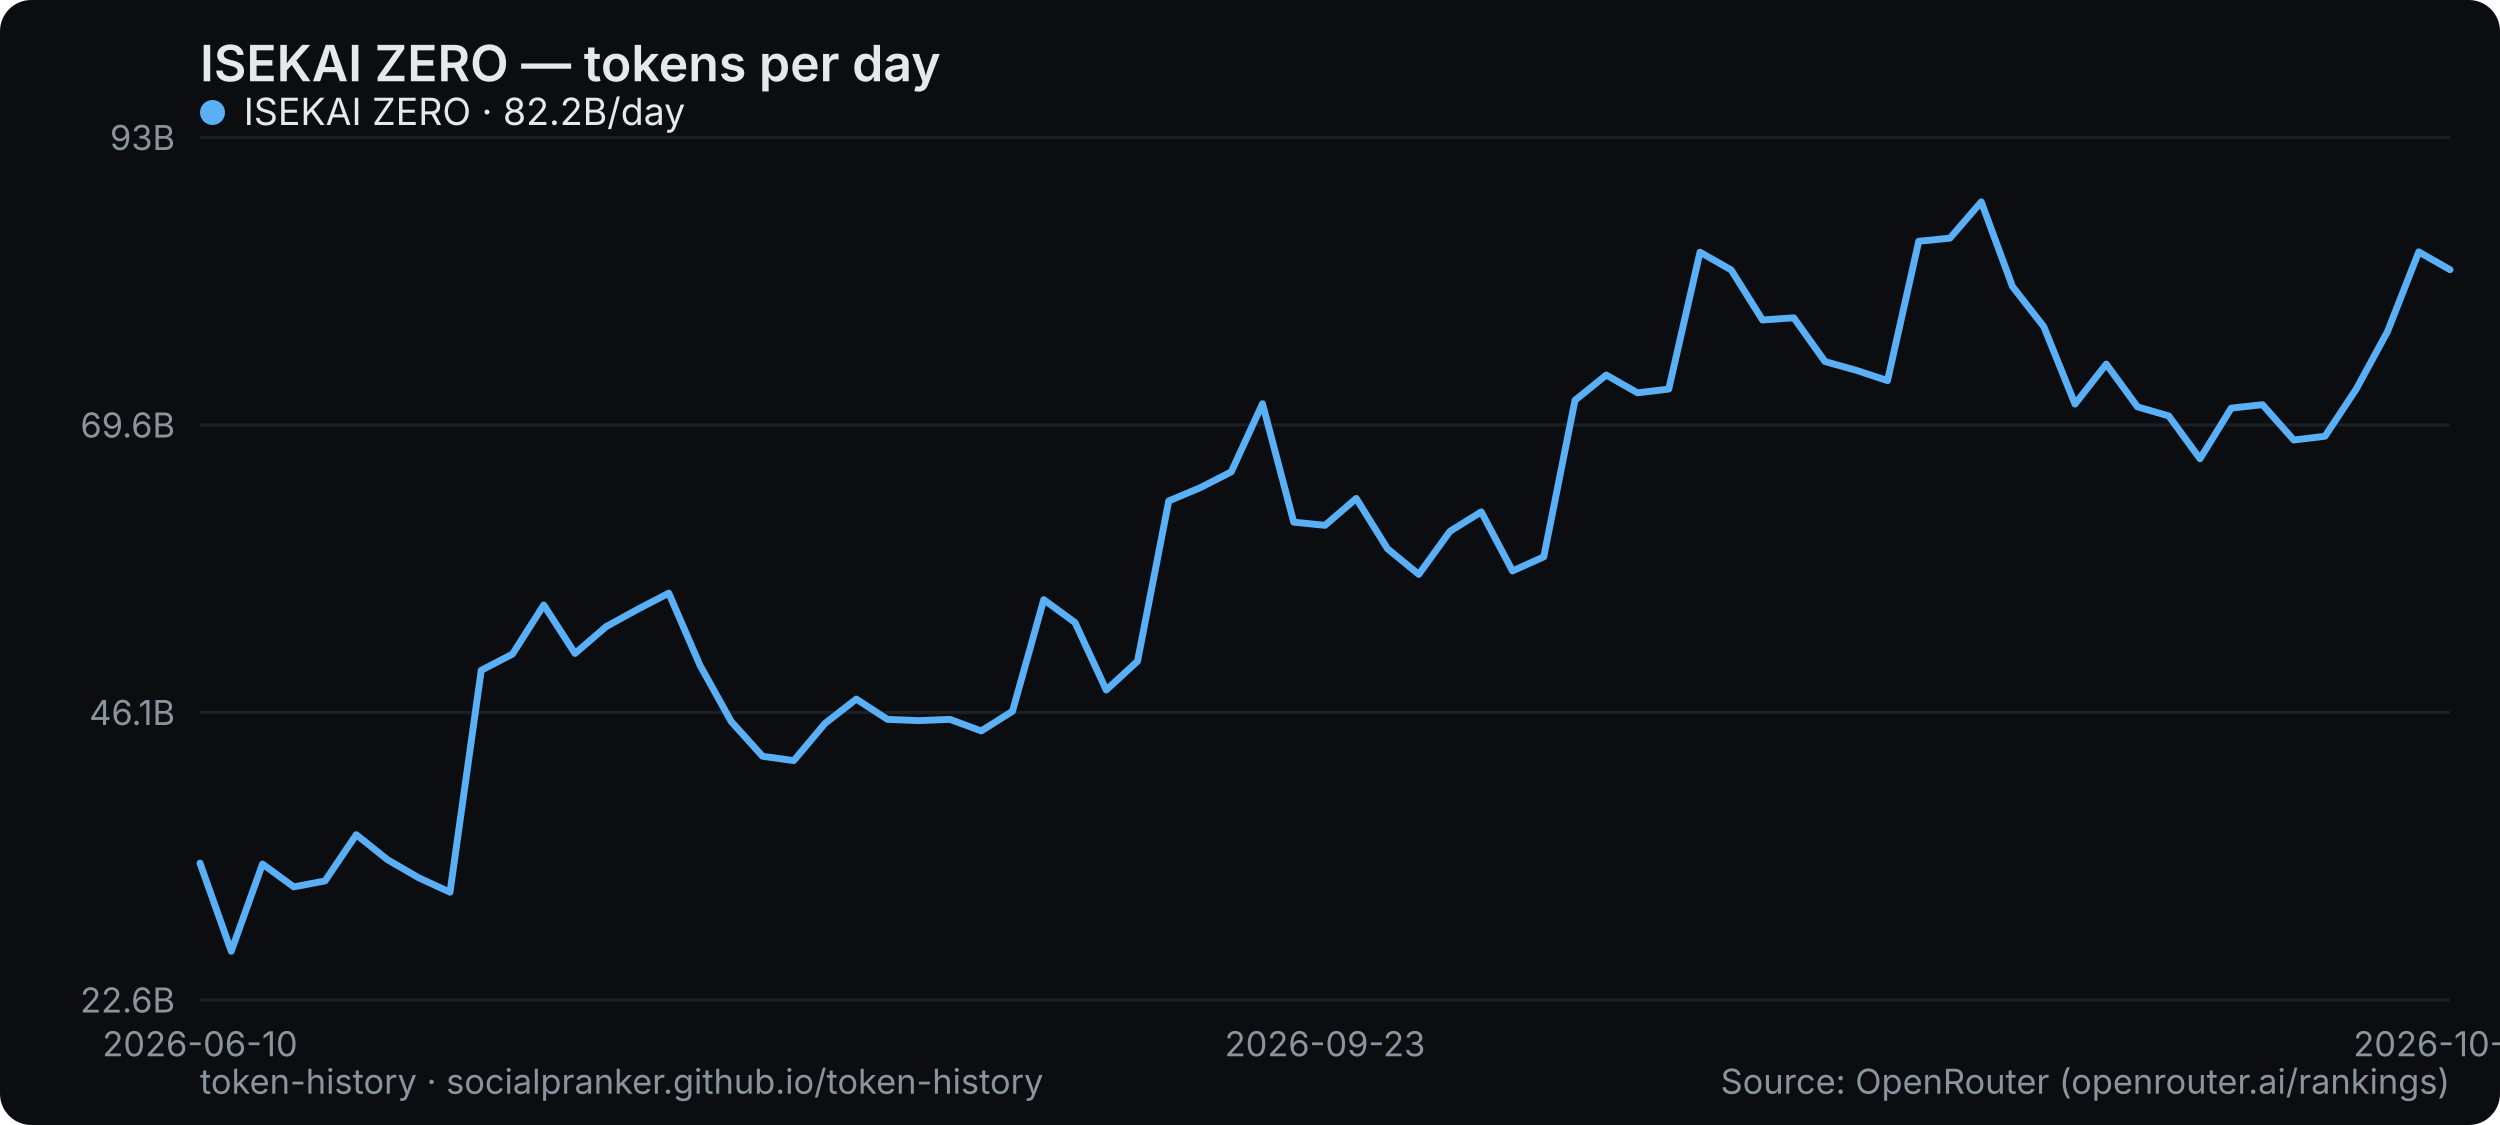
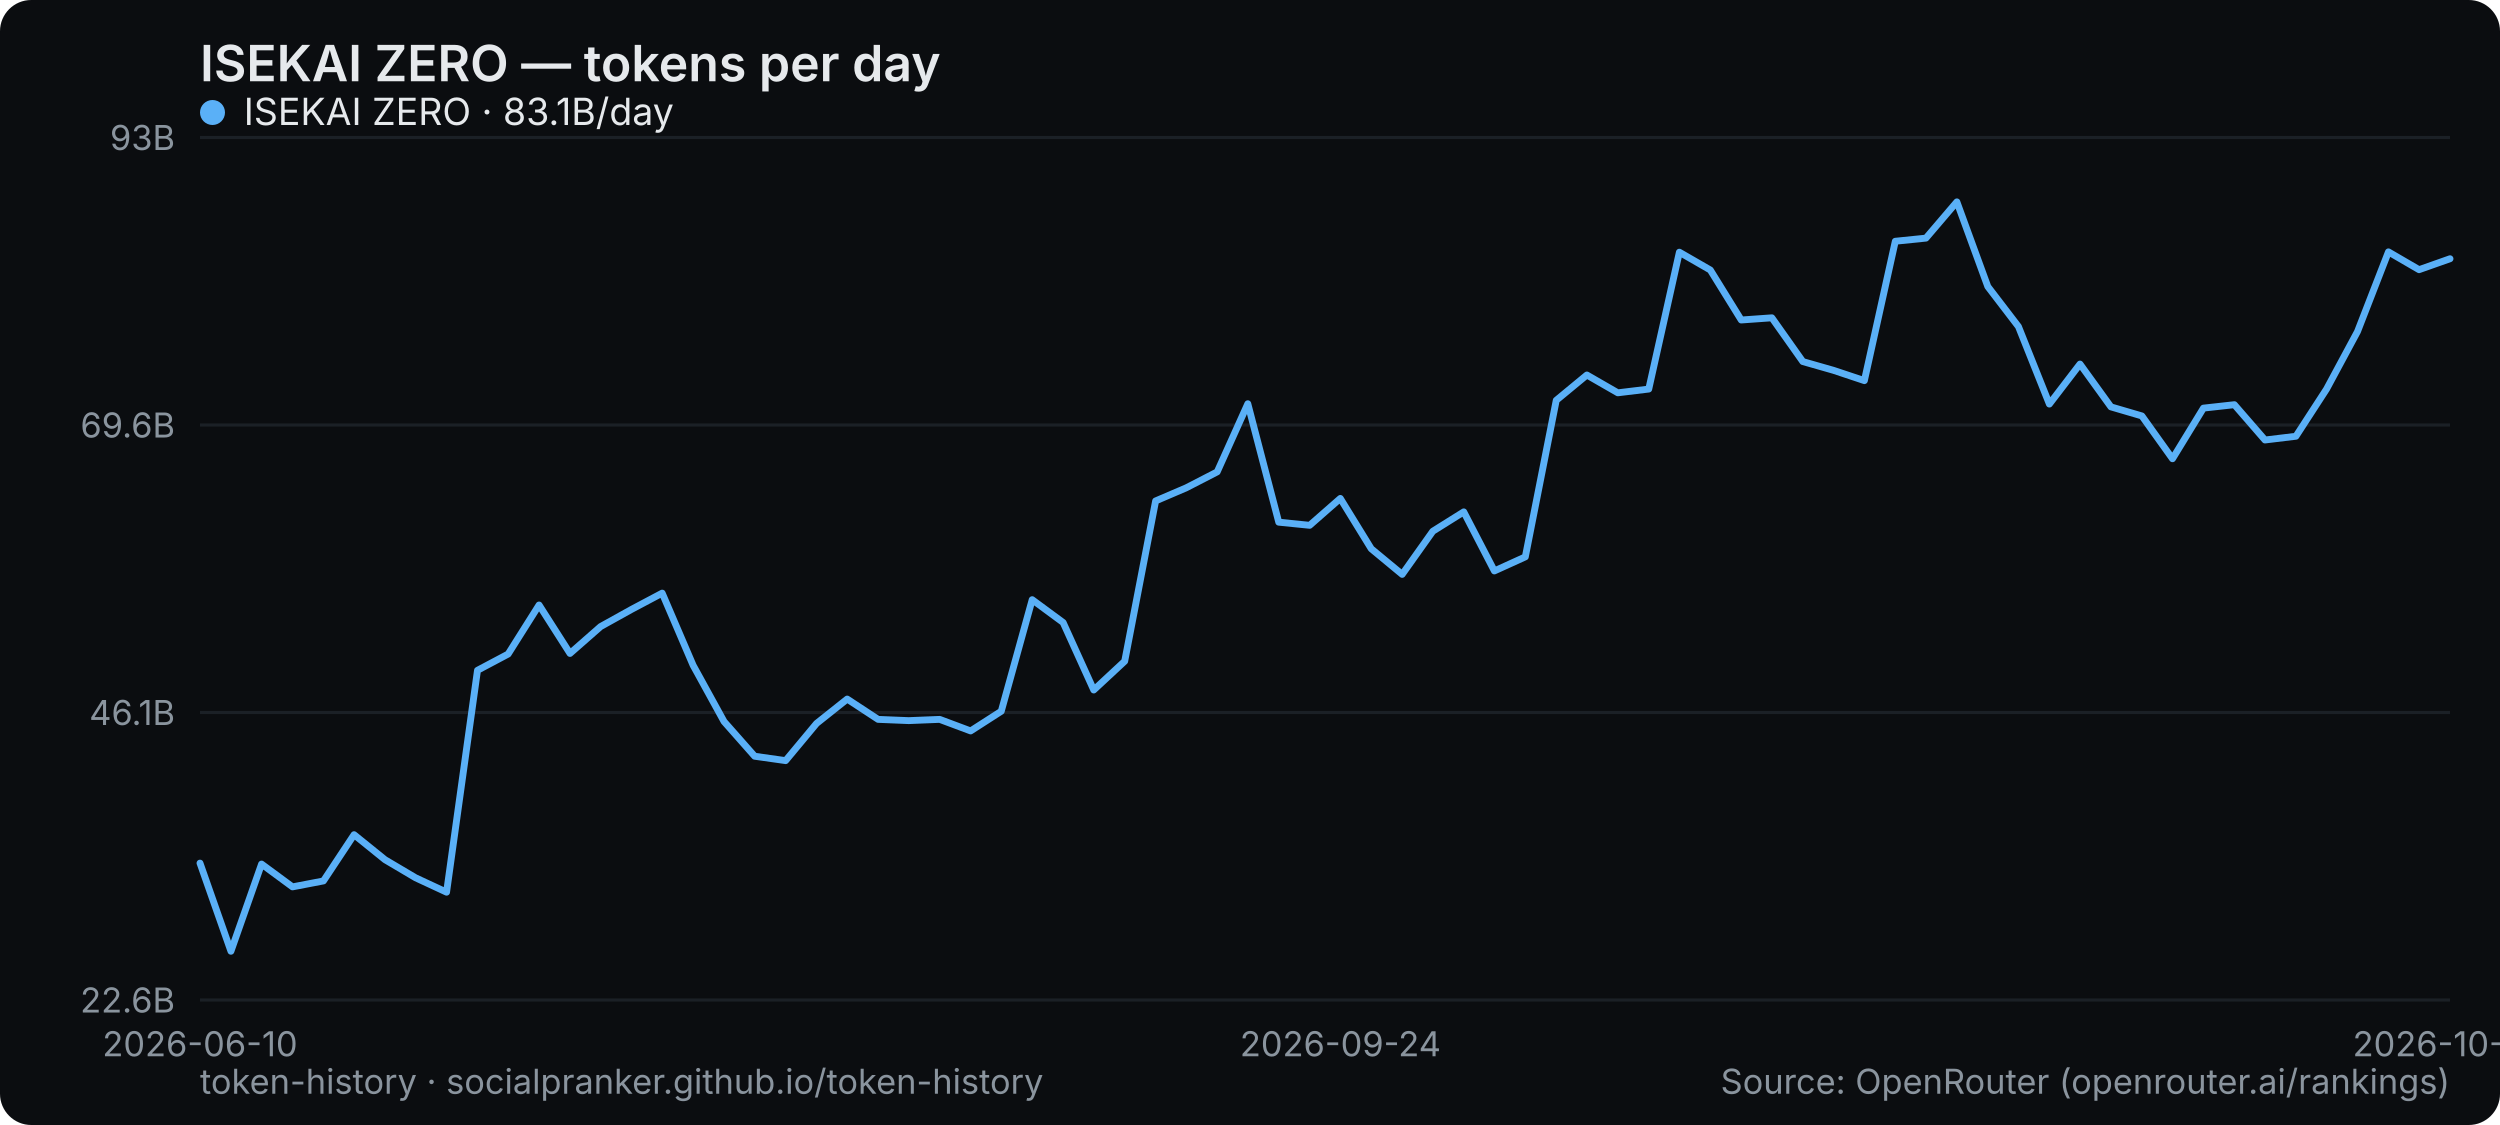
<svg xmlns="http://www.w3.org/2000/svg" width="800" height="360" viewBox="0 0 800 360" role="img" aria-label="ISEKAI ZERO — tokens per day">
  <rect width="800" height="360" rx="10" fill="#0b0d10" />
  <text x="64" y="26" font-family="system-ui,-apple-system,Segoe UI,sans-serif" font-size="16" font-weight="600" fill="#e6e9ec">ISEKAI ZERO — tokens per day</text>
  <line x1="64" y1="320" x2="784" y2="320" stroke="#1b2026" stroke-width="1" />
  <text x="56" y="324" text-anchor="end" font-family="system-ui,-apple-system,Segoe UI,sans-serif" font-size="11" fill="#8a949e">22.6B</text>
  <line x1="64" y1="228" x2="784" y2="228" stroke="#1b2026" stroke-width="1" />
  <text x="56" y="232" text-anchor="end" font-family="system-ui,-apple-system,Segoe UI,sans-serif" font-size="11" fill="#8a949e">46.1B</text>
  <line x1="64" y1="136" x2="784" y2="136" stroke="#1b2026" stroke-width="1" />
  <text x="56" y="140" text-anchor="end" font-family="system-ui,-apple-system,Segoe UI,sans-serif" font-size="11" fill="#8a949e">69.6B</text>
  <line x1="64" y1="44" x2="784" y2="44" stroke="#1b2026" stroke-width="1" />
  <text x="56" y="48" text-anchor="end" font-family="system-ui,-apple-system,Segoe UI,sans-serif" font-size="11" fill="#8a949e">93B</text>
  <text x="64" y="338" text-anchor="middle" font-family="system-ui,-apple-system,Segoe UI,sans-serif" font-size="11" fill="#8a949e">2026-06-10</text>
-   <text x="424" y="338" text-anchor="middle" font-family="system-ui,-apple-system,Segoe UI,sans-serif" font-size="11" fill="#8a949e">2026-09-23</text>
-   <text x="784" y="338" text-anchor="middle" font-family="system-ui,-apple-system,Segoe UI,sans-serif" font-size="11" fill="#8a949e">2026-10-29</text>
-   <polyline points="64.0,276.2 74.0,304.4 84.0,276.5 94.0,283.8 104.0,281.9 114.0,267.1 124.0,275.1 134.0,280.9 144.0,285.5 154.0,214.5 164.0,209.3 174.0,193.6 184.0,209.1 194.0,200.5 204.0,195.0 214.0,189.8 224.0,212.9 234.0,230.9 244.0,242.0 254.0,243.4 264.0,231.5 274.0,223.7 284.0,230.2 294.0,230.6 304.0,230.2 314.0,233.9 324.0,227.6 334.0,191.9 344.0,199.2 354.0,220.8 364.0,211.6 374.0,160.3 384.0,156.1 394.0,151.0 404.0,129.2 414.0,167.1 424.0,168.1 434.0,159.5 444.0,175.6 454.0,183.8 464.0,170.0 474.0,163.8 484.0,182.7 494.0,178.2 504.0,128.1 514.0,120.0 524.0,125.7 534.0,124.5 544.0,80.7 554.0,86.4 564.0,102.4 574.0,101.7 584.0,115.7 594.0,118.5 604.0,121.8 614.0,77.2 624.0,76.2 634.0,64.6 644.0,91.7 654.0,104.5 664.0,129.3 674.0,116.5 684.0,130.2 694.0,133.1 704.0,146.8 714.0,130.6 724.0,129.5 734.0,140.8 744.0,139.6 754.0,124.5 764.0,106.1 774.0,80.6 784.0,86.3" fill="none" stroke="#5ab0f7" stroke-width="2.2" stroke-linejoin="round" stroke-linecap="round" />
+   <text x="428.932" y="338" text-anchor="middle" font-family="system-ui,-apple-system,Segoe UI,sans-serif" font-size="11" fill="#8a949e">2026-09-24</text>
+   <text x="784" y="338" text-anchor="middle" font-family="system-ui,-apple-system,Segoe UI,sans-serif" font-size="11" fill="#8a949e">2026-10-30</text>
+   <polyline points="64.0,276.2 73.9,304.4 83.7,276.5 93.6,283.8 103.5,281.9 113.3,267.1 123.2,275.1 133.0,280.9 142.9,285.5 152.8,214.5 162.6,209.3 172.5,193.6 182.4,209.1 192.2,200.5 202.1,195.0 211.9,189.8 221.8,212.9 231.7,230.9 241.5,242.0 251.4,243.4 261.3,231.5 271.1,223.7 281.0,230.2 290.8,230.6 300.7,230.2 310.6,233.9 320.4,227.6 330.3,191.9 340.2,199.2 350.0,220.8 359.9,211.6 369.8,160.3 379.6,156.1 389.5,151.0 399.3,129.2 409.2,167.1 419.1,168.1 428.9,159.5 438.8,175.6 448.7,183.8 458.5,170.0 468.4,163.8 478.2,182.7 488.1,178.2 498.0,128.1 507.8,120.0 517.7,125.7 527.6,124.5 537.4,80.7 547.3,86.4 557.2,102.4 567.0,101.7 576.9,115.7 586.7,118.5 596.6,121.8 606.5,77.2 616.3,76.2 626.2,64.6 636.1,91.7 645.9,104.5 655.8,129.3 665.6,116.5 675.5,130.2 685.4,133.1 695.2,146.8 705.1,130.6 715.0,129.5 724.8,140.8 734.7,139.6 744.5,124.5 754.4,106.1 764.3,80.6 774.1,86.3 784.0,82.8" fill="none" stroke="#5ab0f7" stroke-width="2.2" stroke-linejoin="round" stroke-linecap="round" />
  <g font-family="system-ui,-apple-system,Segoe UI,sans-serif" font-size="12">
    <circle cx="68" cy="36" r="4" fill="#5ab0f7" />
-     <text x="78" y="40" fill="#e6e9ec">ISEKAI ZERO · 82.2B/day</text>
+     <text x="78" y="40" fill="#e6e9ec">ISEKAI ZERO · 83.1B/day</text>
  </g>
  <text x="64" y="350" font-family="system-ui,-apple-system,Segoe UI,sans-serif" font-size="11" fill="#8a949e">token-history · socialpranker.github.io/token-history</text>
  <text x="784" y="350" text-anchor="end" font-family="system-ui,-apple-system,Segoe UI,sans-serif" font-size="11" fill="#8a949e">Source: OpenRouter (openrouter.ai/rankings)</text>
</svg>
